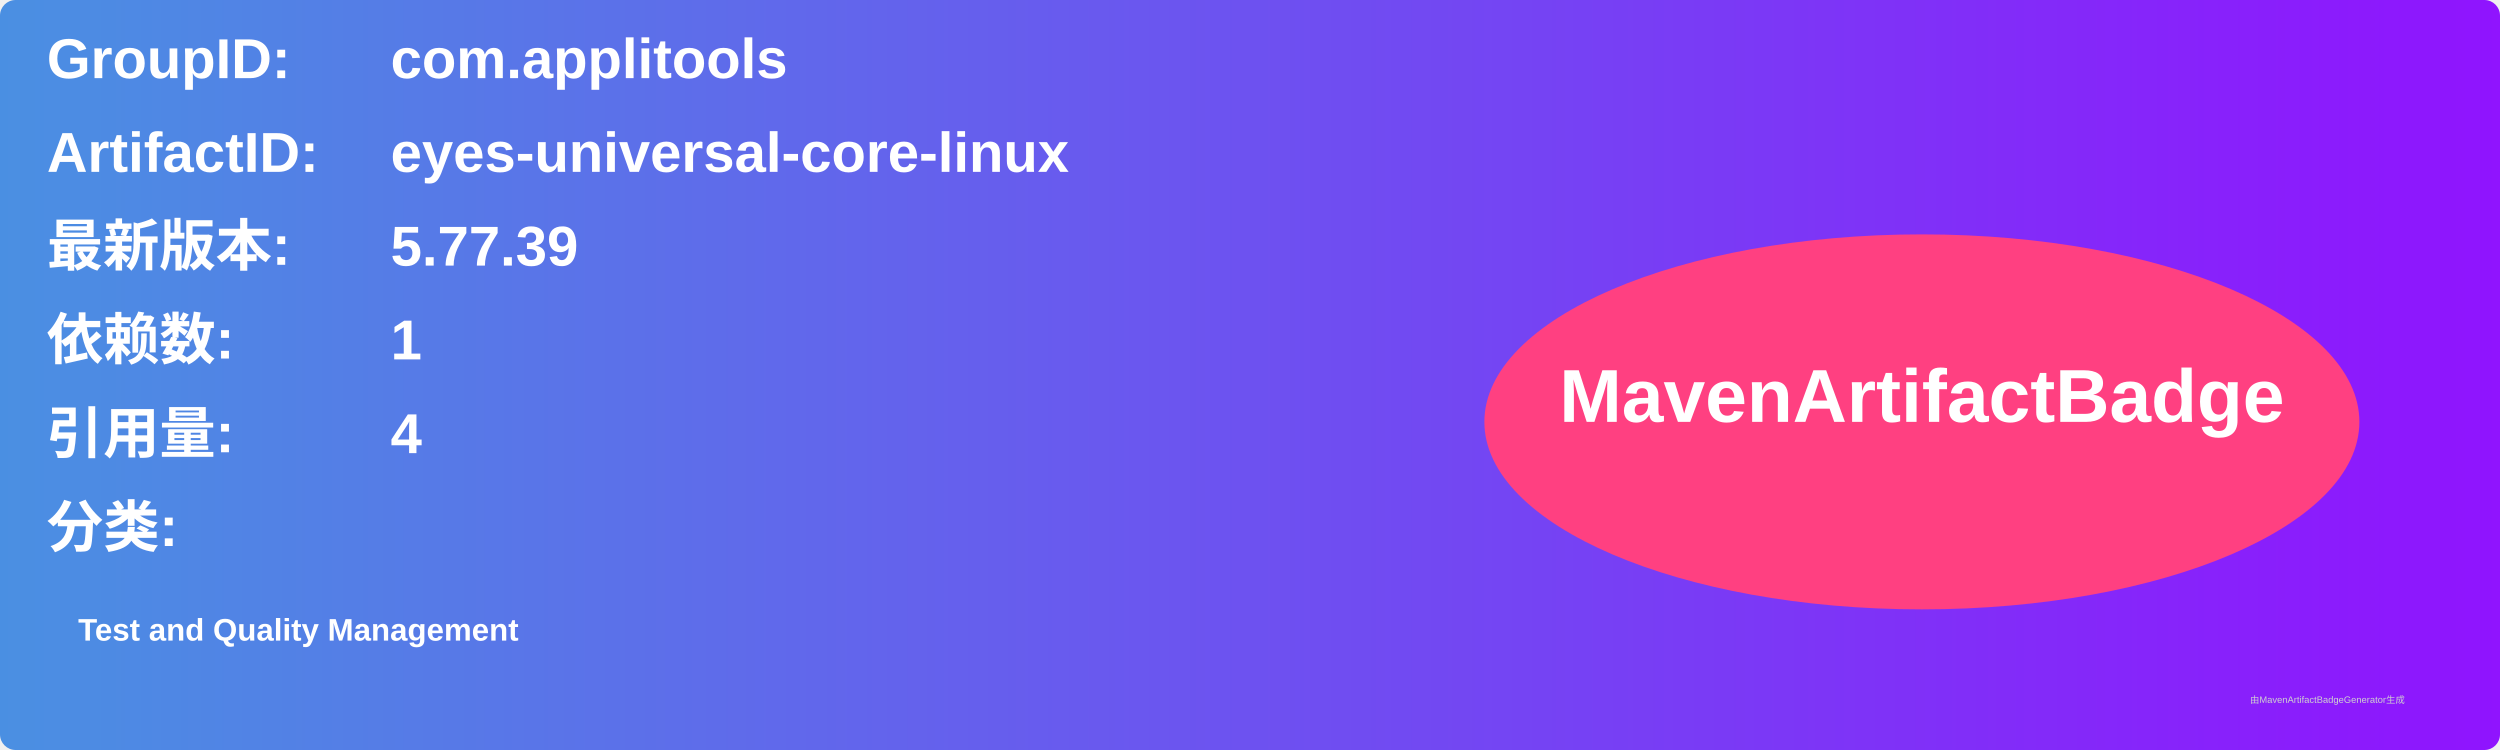
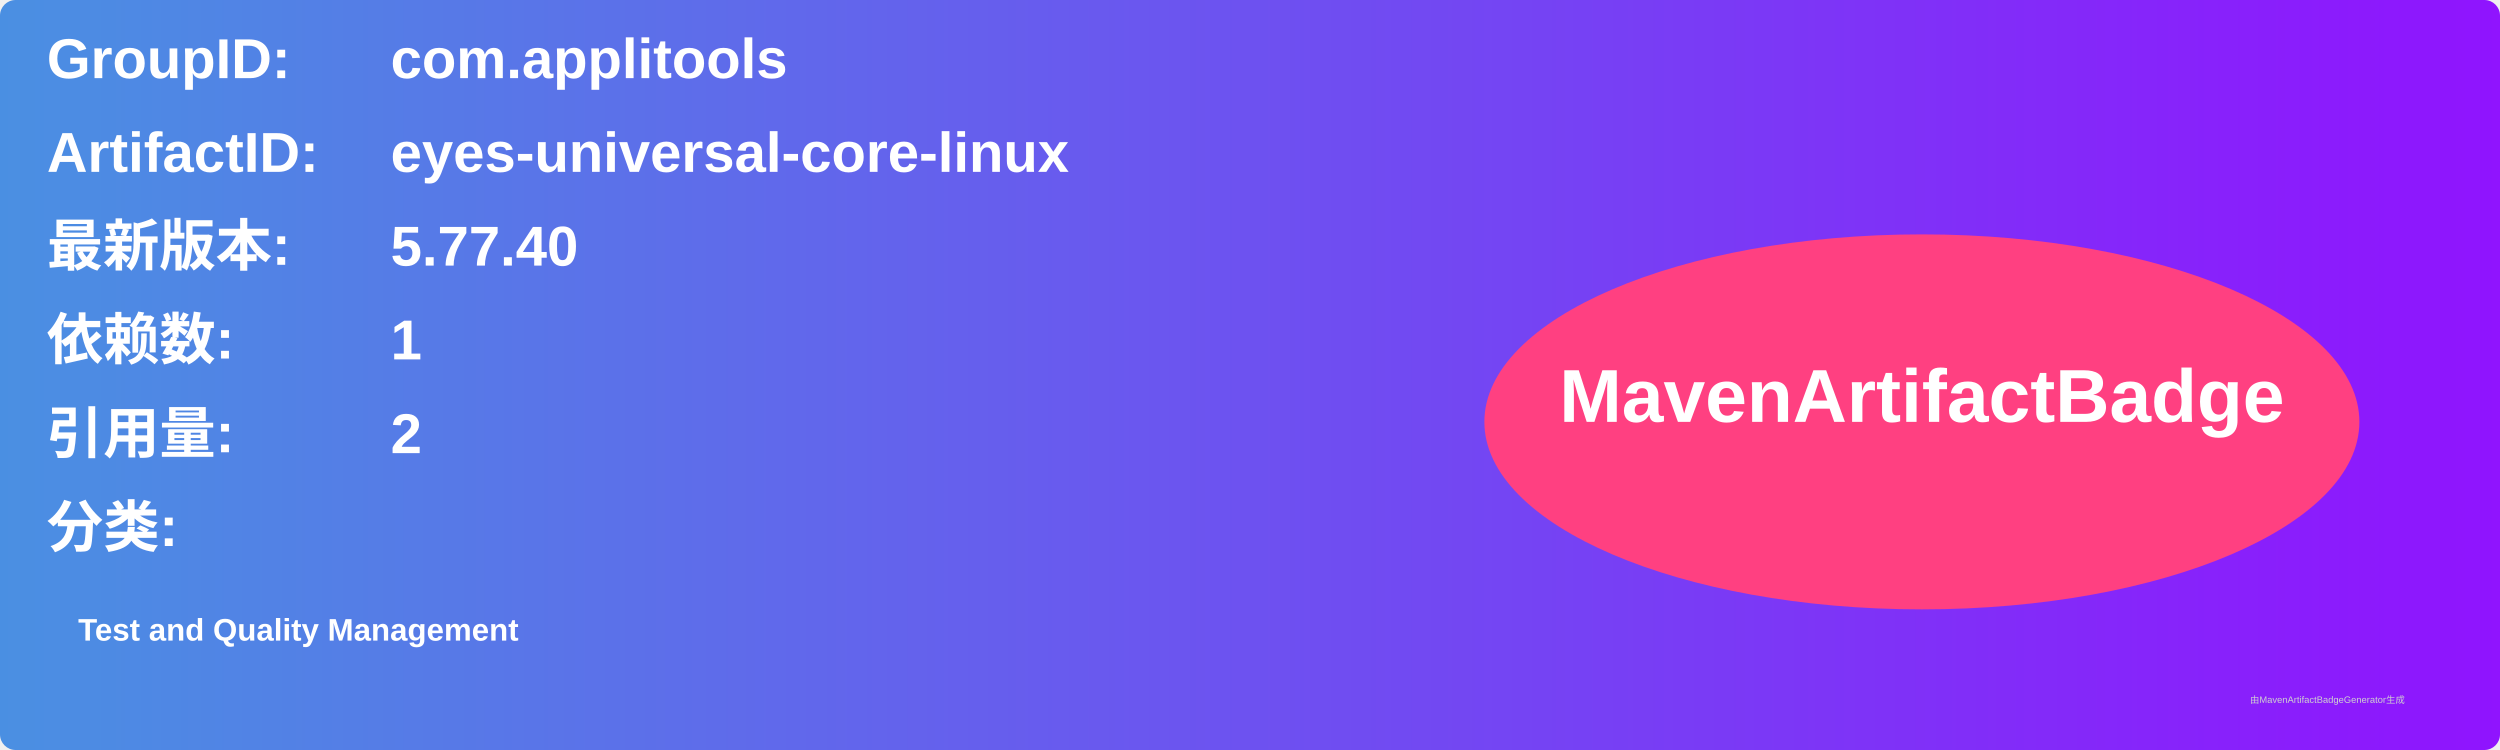
<svg xmlns="http://www.w3.org/2000/svg" width="800" height="240" viewBox="0 0 800 240">
  <linearGradient id="grad" x1="0%" y1="0%" x2="100%" y2="0%">
    <stop offset="0%" stop-color="#4a90e2" />
    <stop offset="100%" stop-color="#9013fe" />
  </linearGradient>
  <rect width="100%" height="100%" rx="5" ry="5" fill="url(#grad)" />
  <g transform="translate(15, 15)">
    <text x="0" y="10" font-family="Arial" font-size="18" fill="white" font-weight="bold" width="260">GroupID:</text>
    <text x="110" y="10" font-family="Arial" font-size="18" fill="white" font-weight="bold" width="460">com.applitools</text>
    <text x="0" y="40" font-family="Arial" font-size="18" fill="white" font-weight="bold" width="260">ArtifactID:</text>
    <text x="110" y="40" font-family="Arial" font-size="18" fill="white" font-weight="bold" width="460">eyes-universal-core-linux</text>
    <text x="0" y="70" font-family="Arial" font-size="18" fill="white" font-weight="bold">最新版本:</text>
    <text x="110" y="70" font-family="Arial" font-size="18" fill="white" font-weight="bold">
-       <tspan font-weight="bold">5.77.39</tspan>
+       <tspan font-weight="bold">5.77.40</tspan>
    </text>
    <text x="0" y="100" font-family="Arial" font-size="18" fill="white" font-weight="bold">依赖数: </text>
    <text x="110" y="100" font-family="Arial" font-size="18" fill="white">
      <tspan font-weight="bold">1</tspan>
    </text>
    <text x="0" y="130" font-family="Arial" font-size="18" fill="white" font-weight="bold">引用量: </text>
    <text x="110" y="130" font-family="Arial" font-size="18" fill="white">
-       <tspan font-weight="bold">4</tspan>
+       <tspan font-weight="bold">2</tspan>
    </text>
    <text x="0" y="160" font-family="Arial" font-size="18" fill="white" font-weight="bold">分类:</text>
    <text x="10" y="190" font-family="Arial" font-size="10" fill="white">
      <tspan font-weight="bold">Test and Quality Management</tspan>
    </text>
    <ellipse cx="600" cy="120" rx="140" ry="60" fill="#ff4081" />
    <text x="600" y="120" text-anchor="middle" font-family="Arial" font-size="24" fill="white" font-weight="bold">MavenArtifactBadge</text>
  </g>
  <text x="720" y="225" font-family="Arial" font-size="3" fill="#d0d0d0">由MavenArtifactBadgeGenerator生成</text>
</svg>
